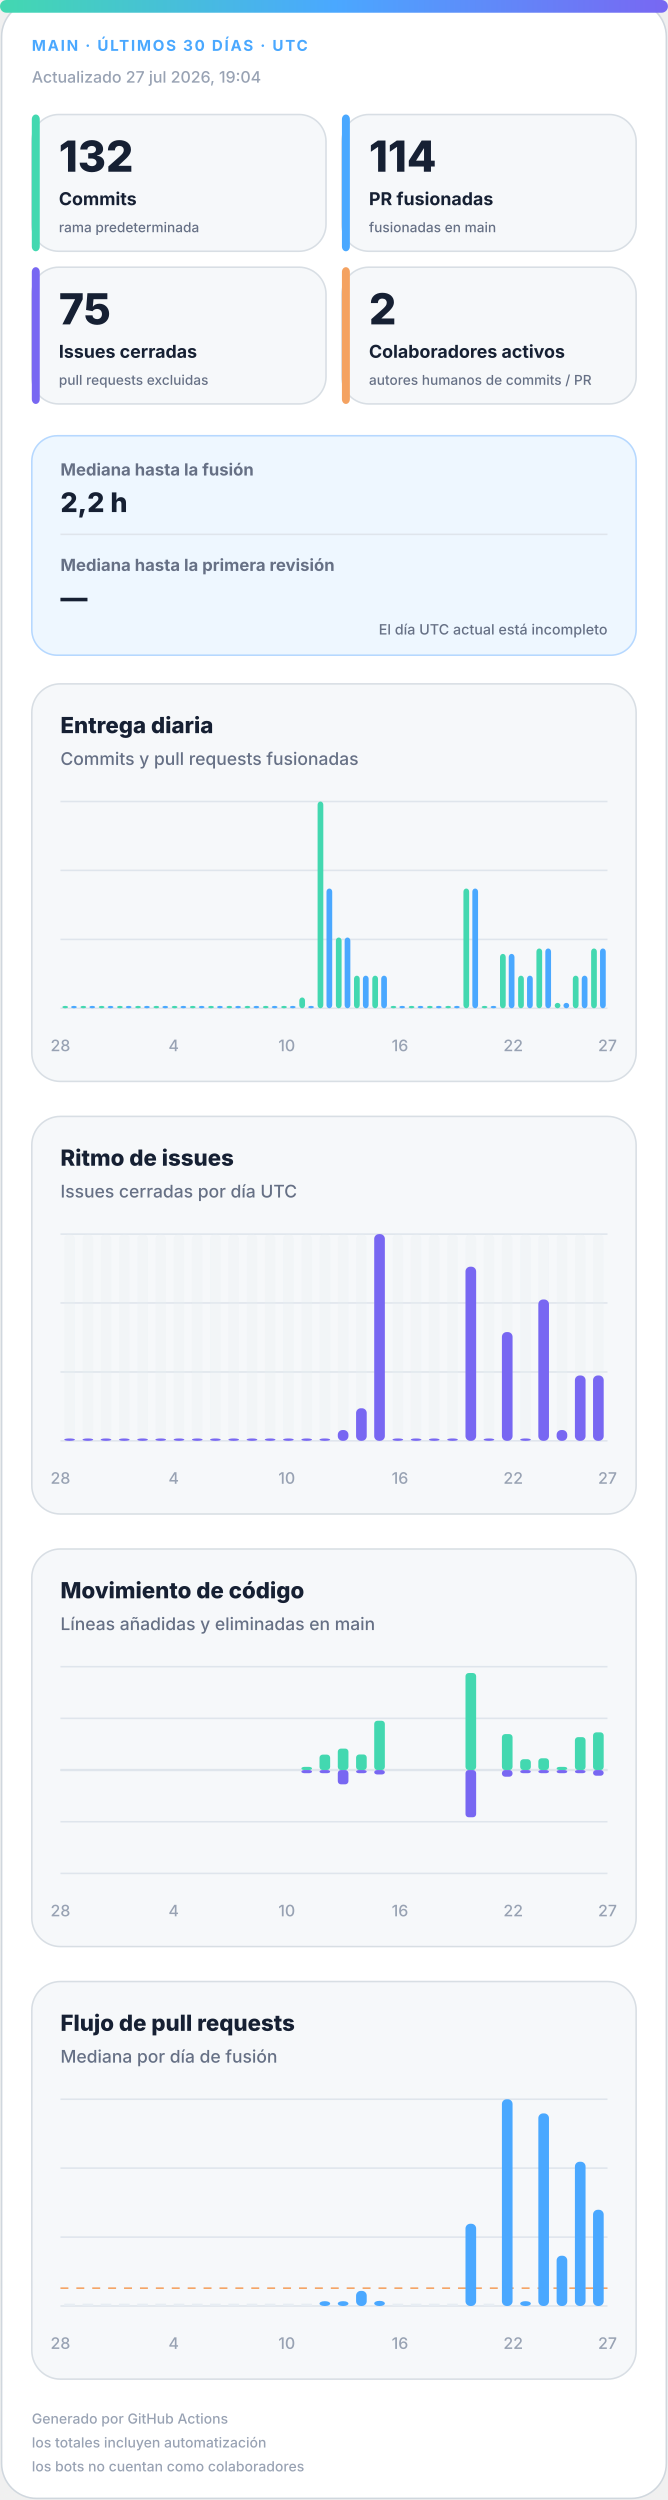
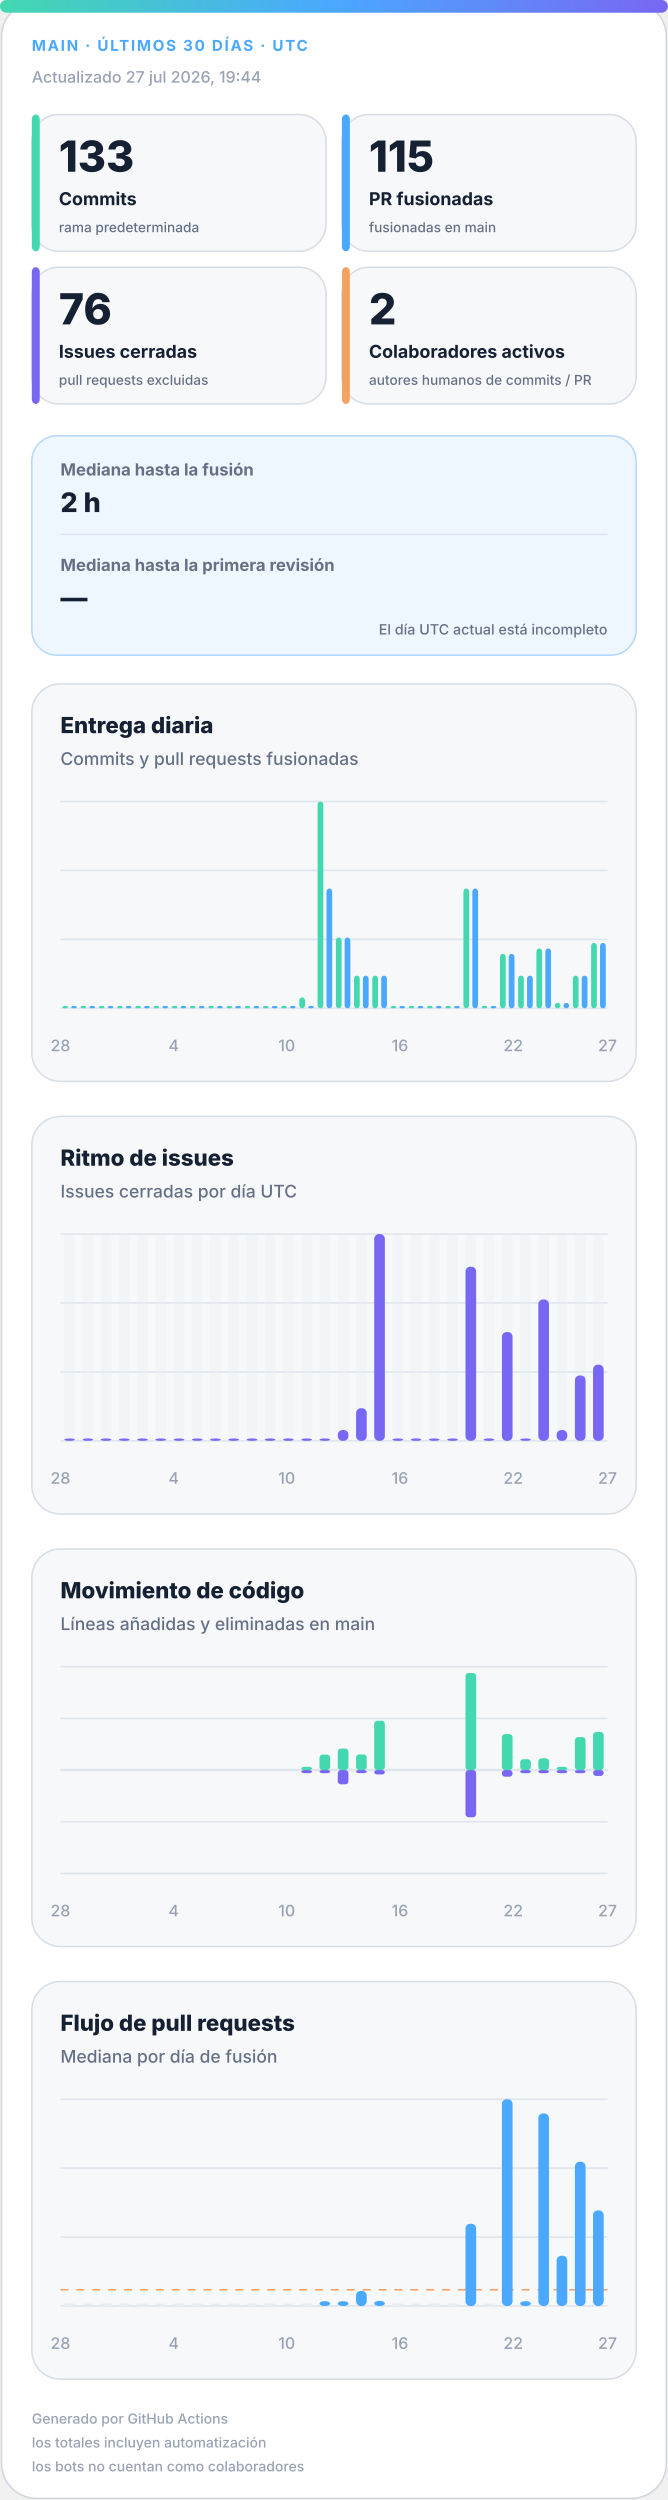
<svg xmlns="http://www.w3.org/2000/svg" width="420" height="1572" viewBox="0 0 420 1572" role="img" aria-labelledby="title desc">
  <defs>
    <linearGradient id="accent" x1="0" y1="0" x2="1" y2="0">
      <stop offset="0%" stop-color="#43d8b0" />
      <stop offset="50%" stop-color="#4aa8ff" />
      <stop offset="100%" stop-color="#7867f2" />
    </linearGradient>
    <linearGradient id="soft" x1="0" y1="0" x2="1" y2="1">
      <stop offset="0%" stop-color="#43d8b0" stop-opacity=".18" />
      <stop offset="100%" stop-color="#7867f2" stop-opacity=".12" />
    </linearGradient>
  </defs>
  <style>
.bg{fill:#fff;stroke:#d0d7de}.surface{fill:#f6f8fa;stroke:#d8dee4}.strong{fill:#eef7ff;stroke:#b6d8ff}.ink{fill:#162033}.muted{fill:#667085}.faint{fill:#98a2b3}.grid{stroke:#dfe5ec}.track{fill:#e7edf3}
.meta{font:750 11px -apple-system,BlinkMacSystemFont,"Segoe UI",sans-serif;letter-spacing:1.1px}.value{font:820 31px -apple-system,BlinkMacSystemFont,"Segoe UI",sans-serif}.label{font:720 13px -apple-system,BlinkMacSystemFont,"Segoe UI",sans-serif}.scope{font:520 10px -apple-system,BlinkMacSystemFont,"Segoe UI",sans-serif}.chart-title{font:760 14px -apple-system,BlinkMacSystemFont,"Segoe UI",sans-serif}.chart-subtitle{font:520 11px -apple-system,BlinkMacSystemFont,"Segoe UI",sans-serif}.small{font:540 10px -apple-system,BlinkMacSystemFont,"Segoe UI",sans-serif}.flow-value{font:780 17px -apple-system,BlinkMacSystemFont,"Segoe UI",sans-serif}
@media(prefers-color-scheme:dark){.bg{fill:#0d1117;stroke:#30363d}.surface{fill:#161b22;stroke:#30363d}.strong{fill:#10263a;stroke:#244d70}.ink{fill:#f0f6fc}.muted{fill:#a7b0bc}.faint{fill:#7d8590}.grid{stroke:#30363d}.track{fill:#27313d}}
</style>
  <rect class="bg" x="1" y="1" width="418" height="1570" rx="22" />
  <rect x="0" y="0" width="420" height="8" rx="4" fill="url(#accent)" />
  <text class="meta" x="20" y="32" fill="#4aa8ff" style="font-size:9.5px">MAIN · ÚLTIMOS 30 DÍAS · UTC</text>
-   <text class="small faint" x="20" y="52">Actualizado 27 jul 2026, 19:04</text>
+   <text class="small faint" x="20" y="52">Actualizado 27 jul 2026, 19:44</text>
  <g>
    <rect class="surface" x="20" y="72" width="185" height="86" rx="17" />
    <rect x="20" y="72" width="5" height="86" rx="3" fill="#43d8b0" />
-     <text class="value ink" x="37" y="108" style="font-size:27px">132</text>
+     <text class="value ink" x="37" y="108" style="font-size:27px">133</text>
    <text class="label ink" x="37" y="129" style="font-size:11.2px">Commits</text>
    <text class="scope muted" x="37" y="146" style="font-size:8.6px">rama predeterminada</text>
  </g>
  <g>
    <rect class="surface" x="215" y="72" width="185" height="86" rx="17" />
    <rect x="215" y="72" width="5" height="86" rx="3" fill="#4aa8ff" />
-     <text class="value ink" x="232" y="108" style="font-size:27px">114</text>
+     <text class="value ink" x="232" y="108" style="font-size:27px">115</text>
    <text class="label ink" x="232" y="129" style="font-size:11.2px">PR fusionadas</text>
    <text class="scope muted" x="232" y="146" style="font-size:8.6px">fusionadas en main</text>
  </g>
  <g>
    <rect class="surface" x="20" y="168" width="185" height="86" rx="17" />
    <rect x="20" y="168" width="5" height="86" rx="3" fill="#7867f2" />
-     <text class="value ink" x="37" y="204" style="font-size:27px">75</text>
+     <text class="value ink" x="37" y="204" style="font-size:27px">76</text>
    <text class="label ink" x="37" y="225" style="font-size:11.2px">Issues cerradas</text>
    <text class="scope muted" x="37" y="242" style="font-size:8.6px">pull requests excluidas</text>
  </g>
  <g>
    <rect class="surface" x="215" y="168" width="185" height="86" rx="17" />
    <rect x="215" y="168" width="5" height="86" rx="3" fill="#f4a261" />
    <text class="value ink" x="232" y="204" style="font-size:27px">2</text>
    <text class="label ink" x="232" y="225" style="font-size:11.2px">Colaboradores activos</text>
    <text class="scope muted" x="232" y="242" style="font-size:8.6px">autores humanos de commits / PR</text>
  </g>
  <g>
    <rect class="strong" x="20" y="274" width="380" height="138" rx="16" fill="url(#soft)" />
    <text class="label muted" x="38" y="299" style="font-size:10.5px">Mediana hasta la fusión</text>
-     <text class="flow-value ink" x="38" y="322">2,2 h</text>
+     <text class="flow-value ink" x="38" y="322">2 h</text>
    <line class="grid" x1="38" y1="336" x2="382" y2="336" />
    <text class="label muted" x="38" y="359" style="font-size:10.5px">Mediana hasta la primera revisión</text>
    <text class="flow-value ink" x="38" y="382">—</text>
    <text class="scope muted" x="382" y="399" text-anchor="end" style="font-size:9px">El día UTC actual está incompleto</text>
  </g>
  <g>
    <rect class="surface" x="20" y="430" width="380" height="250" rx="18" />
    <text class="chart-title ink" x="38" y="461">Entrega diaria</text>
    <text class="chart-subtitle muted" x="38" y="481">Commits y pull requests fusionadas</text>
    <line class="grid" x1="38" y1="504.0" x2="382" y2="504.0" />
    <line class="grid" x1="38" y1="547.3" x2="382" y2="547.3" />
    <line class="grid" x1="38" y1="590.7" x2="382" y2="590.7" />
    <line class="grid" x1="38" y1="634.0" x2="382" y2="634.0" />
    <rect x="39.2" y="632.5" width="3.6" height="1.5" rx="2" fill="#43d8b0" />
    <rect x="44.7" y="632.5" width="3.6" height="1.5" rx="2" fill="#4aa8ff" />
    <rect x="50.6" y="632.5" width="3.6" height="1.5" rx="2" fill="#43d8b0" />
    <rect x="56.2" y="632.5" width="3.6" height="1.5" rx="2" fill="#4aa8ff" />
    <rect x="62.1" y="632.5" width="3.6" height="1.5" rx="2" fill="#43d8b0" />
    <rect x="67.7" y="632.5" width="3.6" height="1.5" rx="2" fill="#4aa8ff" />
    <rect x="73.6" y="632.5" width="3.6" height="1.5" rx="2" fill="#43d8b0" />
    <rect x="79.1" y="632.5" width="3.6" height="1.5" rx="2" fill="#4aa8ff" />
    <rect x="85.0" y="632.5" width="3.6" height="1.5" rx="2" fill="#43d8b0" />
    <rect x="90.6" y="632.5" width="3.6" height="1.5" rx="2" fill="#4aa8ff" />
    <rect x="96.5" y="632.5" width="3.6" height="1.5" rx="2" fill="#43d8b0" />
    <rect x="102.1" y="632.5" width="3.6" height="1.5" rx="2" fill="#4aa8ff" />
    <rect x="108.0" y="632.5" width="3.6" height="1.5" rx="2" fill="#43d8b0" />
    <rect x="113.5" y="632.5" width="3.6" height="1.5" rx="2" fill="#4aa8ff" />
    <rect x="119.4" y="632.5" width="3.6" height="1.5" rx="2" fill="#43d8b0" />
    <rect x="125.0" y="632.5" width="3.6" height="1.5" rx="2" fill="#4aa8ff" />
    <rect x="130.9" y="632.5" width="3.6" height="1.5" rx="2" fill="#43d8b0" />
    <rect x="136.5" y="632.5" width="3.6" height="1.5" rx="2" fill="#4aa8ff" />
    <rect x="142.4" y="632.5" width="3.6" height="1.5" rx="2" fill="#43d8b0" />
    <rect x="147.9" y="632.5" width="3.6" height="1.5" rx="2" fill="#4aa8ff" />
    <rect x="153.8" y="632.5" width="3.6" height="1.5" rx="2" fill="#43d8b0" />
    <rect x="159.4" y="632.5" width="3.6" height="1.5" rx="2" fill="#4aa8ff" />
    <rect x="165.3" y="632.5" width="3.6" height="1.5" rx="2" fill="#43d8b0" />
    <rect x="170.9" y="632.5" width="3.6" height="1.5" rx="2" fill="#4aa8ff" />
    <rect x="176.8" y="632.5" width="3.6" height="1.5" rx="2" fill="#43d8b0" />
    <rect x="182.3" y="632.5" width="3.6" height="1.5" rx="2" fill="#4aa8ff" />
    <rect x="188.2" y="627.2" width="3.6" height="6.8" rx="2" fill="#43d8b0" />
    <rect x="193.8" y="632.5" width="3.6" height="1.5" rx="2" fill="#4aa8ff" />
    <rect x="199.7" y="504.0" width="3.6" height="130.0" rx="2" fill="#43d8b0" />
    <rect x="205.3" y="558.7" width="3.6" height="75.3" rx="2" fill="#4aa8ff" />
    <rect x="211.2" y="589.5" width="3.6" height="44.5" rx="2" fill="#43d8b0" />
    <rect x="216.7" y="589.5" width="3.6" height="44.5" rx="2" fill="#4aa8ff" />
    <rect x="222.6" y="613.5" width="3.6" height="20.5" rx="2" fill="#43d8b0" />
    <rect x="228.2" y="613.5" width="3.6" height="20.5" rx="2" fill="#4aa8ff" />
    <rect x="234.1" y="613.5" width="3.6" height="20.5" rx="2" fill="#43d8b0" />
    <rect x="239.7" y="613.5" width="3.6" height="20.5" rx="2" fill="#4aa8ff" />
    <rect x="245.6" y="632.5" width="3.6" height="1.5" rx="2" fill="#43d8b0" />
    <rect x="251.1" y="632.5" width="3.6" height="1.5" rx="2" fill="#4aa8ff" />
    <rect x="257.0" y="632.5" width="3.6" height="1.5" rx="2" fill="#43d8b0" />
    <rect x="262.6" y="632.5" width="3.6" height="1.5" rx="2" fill="#4aa8ff" />
    <rect x="268.5" y="632.5" width="3.6" height="1.5" rx="2" fill="#43d8b0" />
    <rect x="274.1" y="632.5" width="3.6" height="1.5" rx="2" fill="#4aa8ff" />
    <rect x="280.0" y="632.5" width="3.6" height="1.5" rx="2" fill="#43d8b0" />
    <rect x="285.5" y="632.5" width="3.6" height="1.5" rx="2" fill="#4aa8ff" />
    <rect x="291.4" y="558.7" width="3.6" height="75.3" rx="2" fill="#43d8b0" />
    <rect x="297.0" y="558.7" width="3.6" height="75.3" rx="2" fill="#4aa8ff" />
    <rect x="302.9" y="632.5" width="3.6" height="1.5" rx="2" fill="#43d8b0" />
    <rect x="308.5" y="632.5" width="3.6" height="1.5" rx="2" fill="#4aa8ff" />
    <rect x="314.4" y="599.8" width="3.6" height="34.2" rx="2" fill="#43d8b0" />
    <rect x="319.9" y="599.8" width="3.6" height="34.2" rx="2" fill="#4aa8ff" />
    <rect x="325.8" y="613.5" width="3.6" height="20.5" rx="2" fill="#43d8b0" />
    <rect x="331.4" y="613.5" width="3.6" height="20.5" rx="2" fill="#4aa8ff" />
    <rect x="337.3" y="596.4" width="3.6" height="37.6" rx="2" fill="#43d8b0" />
    <rect x="342.9" y="596.4" width="3.6" height="37.6" rx="2" fill="#4aa8ff" />
    <rect x="348.8" y="630.6" width="3.6" height="3.4" rx="2" fill="#43d8b0" />
    <rect x="354.3" y="630.6" width="3.6" height="3.4" rx="2" fill="#4aa8ff" />
    <rect x="360.2" y="613.5" width="3.6" height="20.5" rx="2" fill="#43d8b0" />
    <rect x="365.8" y="613.5" width="3.6" height="20.5" rx="2" fill="#4aa8ff" />
-     <rect x="371.7" y="596.4" width="3.6" height="37.6" rx="2" fill="#43d8b0" />
-     <rect x="377.3" y="596.4" width="3.6" height="37.6" rx="2" fill="#4aa8ff" />
+     <rect x="371.7" y="592.9" width="3.6" height="41.1" rx="2" fill="#43d8b0" />
+     <rect x="377.3" y="592.9" width="3.6" height="41.1" rx="2" fill="#4aa8ff" />
    <text class="small faint" x="38.0" y="661" text-anchor="middle">28</text>
    <text class="small faint" x="109.2" y="661" text-anchor="middle">4</text>
    <text class="small faint" x="180.3" y="661" text-anchor="middle">10</text>
    <text class="small faint" x="251.5" y="661" text-anchor="middle">16</text>
    <text class="small faint" x="322.7" y="661" text-anchor="middle">22</text>
    <text class="small faint" x="382.0" y="661" text-anchor="middle">27</text>
  </g>
  <g>
    <rect class="surface" x="20" y="702" width="380" height="250" rx="18" />
    <text class="chart-title ink" x="38" y="733">Ritmo de issues</text>
    <text class="chart-subtitle muted" x="38" y="753">Issues cerradas por día UTC</text>
    <line class="grid" x1="38" y1="776.0" x2="382" y2="776.0" />
    <line class="grid" x1="38" y1="819.3" x2="382" y2="819.3" />
    <line class="grid" x1="38" y1="862.7" x2="382" y2="862.7" />
    <line class="grid" x1="38" y1="906.0" x2="382" y2="906.0" />
    <g>
      <rect class="track" x="40.4" y="776" width="6.7" height="130" rx="3" opacity=".3" />
      <rect x="40.4" y="904.5" width="6.7" height="1.5" rx="3" fill="#7867f2" />
    </g>
    <g>
      <rect class="track" x="51.9" y="776" width="6.7" height="130" rx="3" opacity=".3" />
      <rect x="51.9" y="904.5" width="6.7" height="1.5" rx="3" fill="#7867f2" />
    </g>
    <g>
      <rect class="track" x="63.3" y="776" width="6.7" height="130" rx="3" opacity=".3" />
      <rect x="63.3" y="904.5" width="6.7" height="1.5" rx="3" fill="#7867f2" />
    </g>
    <g>
      <rect class="track" x="74.8" y="776" width="6.7" height="130" rx="3" opacity=".3" />
      <rect x="74.8" y="904.5" width="6.7" height="1.5" rx="3" fill="#7867f2" />
    </g>
    <g>
      <rect class="track" x="86.3" y="776" width="6.7" height="130" rx="3" opacity=".3" />
      <rect x="86.3" y="904.5" width="6.7" height="1.5" rx="3" fill="#7867f2" />
    </g>
    <g>
      <rect class="track" x="97.7" y="776" width="6.7" height="130" rx="3" opacity=".3" />
      <rect x="97.7" y="904.5" width="6.7" height="1.5" rx="3" fill="#7867f2" />
    </g>
    <g>
      <rect class="track" x="109.2" y="776" width="6.7" height="130" rx="3" opacity=".3" />
      <rect x="109.2" y="904.5" width="6.7" height="1.5" rx="3" fill="#7867f2" />
    </g>
    <g>
      <rect class="track" x="120.7" y="776" width="6.7" height="130" rx="3" opacity=".3" />
      <rect x="120.7" y="904.5" width="6.7" height="1.5" rx="3" fill="#7867f2" />
    </g>
    <g>
      <rect class="track" x="132.1" y="776" width="6.7" height="130" rx="3" opacity=".3" />
      <rect x="132.1" y="904.5" width="6.7" height="1.5" rx="3" fill="#7867f2" />
    </g>
    <g>
      <rect class="track" x="143.6" y="776" width="6.7" height="130" rx="3" opacity=".3" />
      <rect x="143.6" y="904.5" width="6.7" height="1.5" rx="3" fill="#7867f2" />
    </g>
    <g>
      <rect class="track" x="155.1" y="776" width="6.7" height="130" rx="3" opacity=".3" />
      <rect x="155.1" y="904.5" width="6.7" height="1.5" rx="3" fill="#7867f2" />
    </g>
    <g>
      <rect class="track" x="166.5" y="776" width="6.7" height="130" rx="3" opacity=".3" />
      <rect x="166.5" y="904.5" width="6.7" height="1.5" rx="3" fill="#7867f2" />
    </g>
    <g>
      <rect class="track" x="178.0" y="776" width="6.7" height="130" rx="3" opacity=".3" />
      <rect x="178.0" y="904.5" width="6.7" height="1.5" rx="3" fill="#7867f2" />
    </g>
    <g>
      <rect class="track" x="189.5" y="776" width="6.7" height="130" rx="3" opacity=".3" />
      <rect x="189.5" y="904.5" width="6.7" height="1.5" rx="3" fill="#7867f2" />
    </g>
    <g>
      <rect class="track" x="200.9" y="776" width="6.7" height="130" rx="3" opacity=".3" />
      <rect x="200.9" y="904.5" width="6.7" height="1.5" rx="3" fill="#7867f2" />
    </g>
    <g>
      <rect class="track" x="212.4" y="776" width="6.7" height="130" rx="3" opacity=".3" />
      <rect x="212.4" y="899.2" width="6.7" height="6.8" rx="3" fill="#7867f2" />
    </g>
    <g>
      <rect class="track" x="223.9" y="776" width="6.7" height="130" rx="3" opacity=".3" />
      <rect x="223.9" y="885.5" width="6.7" height="20.5" rx="3" fill="#7867f2" />
    </g>
    <g>
      <rect class="track" x="235.3" y="776" width="6.7" height="130" rx="3" opacity=".3" />
      <rect x="235.3" y="776.0" width="6.7" height="130.0" rx="3" fill="#7867f2" />
    </g>
    <g>
      <rect class="track" x="246.8" y="776" width="6.7" height="130" rx="3" opacity=".3" />
      <rect x="246.8" y="904.5" width="6.7" height="1.5" rx="3" fill="#7867f2" />
    </g>
    <g>
      <rect class="track" x="258.3" y="776" width="6.7" height="130" rx="3" opacity=".3" />
      <rect x="258.3" y="904.5" width="6.7" height="1.5" rx="3" fill="#7867f2" />
    </g>
    <g>
      <rect class="track" x="269.7" y="776" width="6.7" height="130" rx="3" opacity=".3" />
      <rect x="269.7" y="904.5" width="6.7" height="1.5" rx="3" fill="#7867f2" />
    </g>
    <g>
      <rect class="track" x="281.2" y="776" width="6.7" height="130" rx="3" opacity=".3" />
      <rect x="281.2" y="904.5" width="6.7" height="1.5" rx="3" fill="#7867f2" />
    </g>
    <g>
      <rect class="track" x="292.7" y="776" width="6.7" height="130" rx="3" opacity=".3" />
      <rect x="292.7" y="796.5" width="6.7" height="109.5" rx="3" fill="#7867f2" />
    </g>
    <g>
      <rect class="track" x="304.1" y="776" width="6.7" height="130" rx="3" opacity=".3" />
      <rect x="304.1" y="904.5" width="6.7" height="1.5" rx="3" fill="#7867f2" />
    </g>
    <g>
      <rect class="track" x="315.6" y="776" width="6.7" height="130" rx="3" opacity=".3" />
      <rect x="315.6" y="837.6" width="6.7" height="68.4" rx="3" fill="#7867f2" />
    </g>
    <g>
      <rect class="track" x="327.1" y="776" width="6.7" height="130" rx="3" opacity=".3" />
      <rect x="327.1" y="904.5" width="6.7" height="1.5" rx="3" fill="#7867f2" />
    </g>
    <g>
      <rect class="track" x="338.5" y="776" width="6.7" height="130" rx="3" opacity=".3" />
      <rect x="338.5" y="817.1" width="6.7" height="88.9" rx="3" fill="#7867f2" />
    </g>
    <g>
      <rect class="track" x="350.0" y="776" width="6.7" height="130" rx="3" opacity=".3" />
      <rect x="350.0" y="899.2" width="6.7" height="6.8" rx="3" fill="#7867f2" />
    </g>
    <g>
      <rect class="track" x="361.5" y="776" width="6.7" height="130" rx="3" opacity=".3" />
      <rect x="361.5" y="864.9" width="6.7" height="41.1" rx="3" fill="#7867f2" />
    </g>
    <g>
      <rect class="track" x="372.9" y="776" width="6.7" height="130" rx="3" opacity=".3" />
-       <rect x="372.9" y="864.9" width="6.7" height="41.1" rx="3" fill="#7867f2" />
+       <rect x="372.9" y="858.1" width="6.7" height="47.9" rx="3" fill="#7867f2" />
    </g>
    <text class="small faint" x="38.0" y="933" text-anchor="middle">28</text>
    <text class="small faint" x="109.2" y="933" text-anchor="middle">4</text>
    <text class="small faint" x="180.3" y="933" text-anchor="middle">10</text>
    <text class="small faint" x="251.5" y="933" text-anchor="middle">16</text>
    <text class="small faint" x="322.7" y="933" text-anchor="middle">22</text>
    <text class="small faint" x="382.0" y="933" text-anchor="middle">27</text>
  </g>
  <g>
    <rect class="surface" x="20" y="974" width="380" height="250" rx="18" />
    <text class="chart-title ink" x="38" y="1005">Movimiento de código</text>
    <text class="chart-subtitle muted" x="38" y="1025">Líneas añadidas y eliminadas en main</text>
    <line class="grid" x1="38" y1="1048.0" x2="382" y2="1048.0" />
    <line class="grid" x1="38" y1="1080.5" x2="382" y2="1080.5" />
    <line class="grid" x1="38" y1="1113.0" x2="382" y2="1113.0" />
    <line class="grid" x1="38" y1="1145.5" x2="382" y2="1145.5" />
    <line class="grid" x1="38" y1="1178.0" x2="382" y2="1178.0" />
    <line class="grid" x1="38" y1="1113" x2="382" y2="1113" stroke-width="1.5" />
    <rect x="40.4" y="1113.0" width="6.7" height="0.0" rx="2" fill="#43d8b0" />
    <rect x="40.4" y="1113" width="6.7" height="0.0" rx="2" fill="#7867f2" />
    <rect x="51.9" y="1113.0" width="6.7" height="0.0" rx="2" fill="#43d8b0" />
    <rect x="51.9" y="1113" width="6.7" height="0.0" rx="2" fill="#7867f2" />
    <rect x="63.3" y="1113.0" width="6.7" height="0.0" rx="2" fill="#43d8b0" />
    <rect x="63.3" y="1113" width="6.7" height="0.0" rx="2" fill="#7867f2" />
    <rect x="74.8" y="1113.0" width="6.7" height="0.0" rx="2" fill="#43d8b0" />
    <rect x="74.8" y="1113" width="6.7" height="0.0" rx="2" fill="#7867f2" />
    <rect x="86.3" y="1113.0" width="6.7" height="0.0" rx="2" fill="#43d8b0" />
    <rect x="86.3" y="1113" width="6.7" height="0.0" rx="2" fill="#7867f2" />
    <rect x="97.7" y="1113.0" width="6.7" height="0.0" rx="2" fill="#43d8b0" />
    <rect x="97.7" y="1113" width="6.7" height="0.0" rx="2" fill="#7867f2" />
    <rect x="109.2" y="1113.0" width="6.7" height="0.0" rx="2" fill="#43d8b0" />
    <rect x="109.2" y="1113" width="6.7" height="0.0" rx="2" fill="#7867f2" />
    <rect x="120.7" y="1113.0" width="6.7" height="0.0" rx="2" fill="#43d8b0" />
    <rect x="120.7" y="1113" width="6.7" height="0.0" rx="2" fill="#7867f2" />
    <rect x="132.1" y="1113.0" width="6.7" height="0.0" rx="2" fill="#43d8b0" />
    <rect x="132.1" y="1113" width="6.7" height="0.0" rx="2" fill="#7867f2" />
    <rect x="143.6" y="1113.0" width="6.7" height="0.0" rx="2" fill="#43d8b0" />
    <rect x="143.6" y="1113" width="6.7" height="0.0" rx="2" fill="#7867f2" />
    <rect x="155.1" y="1113.0" width="6.7" height="0.0" rx="2" fill="#43d8b0" />
    <rect x="155.1" y="1113" width="6.7" height="0.0" rx="2" fill="#7867f2" />
    <rect x="166.5" y="1113.0" width="6.7" height="0.0" rx="2" fill="#43d8b0" />
    <rect x="166.5" y="1113" width="6.7" height="0.0" rx="2" fill="#7867f2" />
    <rect x="178.0" y="1113.0" width="6.7" height="0.0" rx="2" fill="#43d8b0" />
    <rect x="178.0" y="1113" width="6.7" height="0.0" rx="2" fill="#7867f2" />
    <rect x="189.5" y="1111.0" width="6.7" height="2.0" rx="2" fill="#43d8b0" />
    <rect x="189.5" y="1113" width="6.7" height="2.0" rx="2" fill="#7867f2" />
    <rect x="200.9" y="1103.3" width="6.7" height="9.7" rx="2" fill="#43d8b0" />
    <rect x="200.9" y="1113" width="6.7" height="2.0" rx="2" fill="#7867f2" />
    <rect x="212.4" y="1099.5" width="6.7" height="13.5" rx="2" fill="#43d8b0" />
    <rect x="212.4" y="1113" width="6.7" height="9.0" rx="2" fill="#7867f2" />
    <rect x="223.9" y="1103.2" width="6.7" height="9.8" rx="2" fill="#43d8b0" />
    <rect x="223.9" y="1113" width="6.7" height="2.0" rx="2" fill="#7867f2" />
    <rect x="235.3" y="1082.0" width="6.7" height="31.0" rx="2" fill="#43d8b0" />
    <rect x="235.3" y="1113" width="6.7" height="2.8" rx="2" fill="#7867f2" />
    <rect x="246.8" y="1113.0" width="6.7" height="0.0" rx="2" fill="#43d8b0" />
    <rect x="246.8" y="1113" width="6.7" height="0.0" rx="2" fill="#7867f2" />
    <rect x="258.3" y="1113.0" width="6.7" height="0.0" rx="2" fill="#43d8b0" />
    <rect x="258.3" y="1113" width="6.7" height="0.0" rx="2" fill="#7867f2" />
    <rect x="269.7" y="1113.0" width="6.7" height="0.0" rx="2" fill="#43d8b0" />
    <rect x="269.7" y="1113" width="6.7" height="0.0" rx="2" fill="#7867f2" />
    <rect x="281.2" y="1113.0" width="6.7" height="0.0" rx="2" fill="#43d8b0" />
    <rect x="281.2" y="1113" width="6.7" height="0.0" rx="2" fill="#7867f2" />
    <rect x="292.7" y="1052.0" width="6.7" height="61.0" rx="2" fill="#43d8b0" />
    <rect x="292.7" y="1113" width="6.7" height="29.7" rx="2" fill="#7867f2" />
    <rect x="304.1" y="1113.0" width="6.7" height="0.0" rx="2" fill="#43d8b0" />
    <rect x="304.1" y="1113" width="6.7" height="0.0" rx="2" fill="#7867f2" />
    <rect x="315.6" y="1090.4" width="6.7" height="22.6" rx="2" fill="#43d8b0" />
    <rect x="315.6" y="1113" width="6.7" height="4.2" rx="2" fill="#7867f2" />
    <rect x="327.1" y="1106.2" width="6.7" height="6.8" rx="2" fill="#43d8b0" />
    <rect x="327.1" y="1113" width="6.7" height="2.0" rx="2" fill="#7867f2" />
    <rect x="338.5" y="1105.6" width="6.7" height="7.4" rx="2" fill="#43d8b0" />
    <rect x="338.5" y="1113" width="6.7" height="2.0" rx="2" fill="#7867f2" />
    <rect x="350.0" y="1111.0" width="6.7" height="2.0" rx="2" fill="#43d8b0" />
    <rect x="350.0" y="1113" width="6.7" height="2.0" rx="2" fill="#7867f2" />
    <rect x="361.5" y="1092.3" width="6.7" height="20.7" rx="2" fill="#43d8b0" />
    <rect x="361.5" y="1113" width="6.7" height="2.0" rx="2" fill="#7867f2" />
-     <rect x="372.9" y="1089.3" width="6.7" height="23.7" rx="2" fill="#43d8b0" />
-     <rect x="372.9" y="1113" width="6.7" height="3.6" rx="2" fill="#7867f2" />
+     <rect x="372.9" y="1089.1" width="6.7" height="23.9" rx="2" fill="#43d8b0" />
+     <rect x="372.9" y="1113" width="6.7" height="3.7" rx="2" fill="#7867f2" />
    <text class="small faint" x="38.0" y="1205" text-anchor="middle">28</text>
    <text class="small faint" x="109.2" y="1205" text-anchor="middle">4</text>
    <text class="small faint" x="180.3" y="1205" text-anchor="middle">10</text>
    <text class="small faint" x="251.5" y="1205" text-anchor="middle">16</text>
    <text class="small faint" x="322.7" y="1205" text-anchor="middle">22</text>
    <text class="small faint" x="382.0" y="1205" text-anchor="middle">27</text>
  </g>
  <g>
    <rect class="surface" x="20" y="1246" width="380" height="250" rx="18" />
    <text class="chart-title ink" x="38" y="1277">Flujo de pull requests</text>
    <text class="chart-subtitle muted" x="38" y="1297">Mediana por día de fusión</text>
    <line class="grid" x1="38" y1="1320.0" x2="382" y2="1320.0" />
    <line class="grid" x1="38" y1="1363.3" x2="382" y2="1363.3" />
    <line class="grid" x1="38" y1="1406.7" x2="382" y2="1406.7" />
    <line class="grid" x1="38" y1="1450.0" x2="382" y2="1450.0" />
-     <line x1="38" y1="1438.8" x2="382" y2="1438.8" stroke="#f4a261" stroke-dasharray="5 5" />
+     <line x1="38" y1="1439.8" x2="382" y2="1439.8" stroke="#f4a261" stroke-dasharray="5 5" />
    <rect class="track" x="40.4" y="1448.5" width="6.7" height="1.5" />
    <rect class="track" x="51.9" y="1448.5" width="6.7" height="1.5" />
    <rect class="track" x="63.3" y="1448.5" width="6.7" height="1.5" />
    <rect class="track" x="74.8" y="1448.5" width="6.7" height="1.5" />
    <rect class="track" x="86.3" y="1448.5" width="6.7" height="1.5" />
    <rect class="track" x="97.7" y="1448.5" width="6.7" height="1.5" />
    <rect class="track" x="109.2" y="1448.5" width="6.7" height="1.5" />
    <rect class="track" x="120.7" y="1448.5" width="6.7" height="1.5" />
    <rect class="track" x="132.1" y="1448.5" width="6.7" height="1.5" />
    <rect class="track" x="143.6" y="1448.5" width="6.7" height="1.5" />
    <rect class="track" x="155.1" y="1448.5" width="6.7" height="1.5" />
    <rect class="track" x="166.5" y="1448.5" width="6.7" height="1.5" />
    <rect class="track" x="178.0" y="1448.5" width="6.7" height="1.5" />
    <rect class="track" x="189.5" y="1448.5" width="6.7" height="1.5" />
    <rect x="200.9" y="1447.0" width="6.7" height="3.0" rx="3" fill="#4aa8ff" />
    <rect x="212.4" y="1447.0" width="6.7" height="3.0" rx="3" fill="#4aa8ff" />
    <rect x="223.9" y="1440.5" width="6.7" height="9.5" rx="3" fill="#4aa8ff" />
    <rect x="235.3" y="1446.8" width="6.7" height="3.2" rx="3" fill="#4aa8ff" />
    <rect class="track" x="246.8" y="1448.5" width="6.7" height="1.5" />
    <rect class="track" x="258.3" y="1448.5" width="6.7" height="1.5" />
    <rect class="track" x="269.7" y="1448.5" width="6.7" height="1.5" />
    <rect class="track" x="281.2" y="1448.5" width="6.7" height="1.5" />
    <rect x="292.7" y="1398.3" width="6.7" height="51.7" rx="3" fill="#4aa8ff" />
    <rect class="track" x="304.1" y="1448.5" width="6.7" height="1.5" />
    <rect x="315.6" y="1320.0" width="6.7" height="130.0" rx="3" fill="#4aa8ff" />
    <rect x="327.1" y="1447.0" width="6.7" height="3.0" rx="3" fill="#4aa8ff" />
    <rect x="338.5" y="1328.9" width="6.7" height="121.1" rx="3" fill="#4aa8ff" />
    <rect x="350.0" y="1418.4" width="6.7" height="31.6" rx="3" fill="#4aa8ff" />
    <rect x="361.5" y="1359.3" width="6.7" height="90.7" rx="3" fill="#4aa8ff" />
-     <rect x="372.9" y="1389.5" width="6.7" height="60.5" rx="3" fill="#4aa8ff" />
+     <rect x="372.9" y="1389.9" width="6.7" height="60.1" rx="3" fill="#4aa8ff" />
    <text class="small faint" x="38.0" y="1477" text-anchor="middle">28</text>
    <text class="small faint" x="109.2" y="1477" text-anchor="middle">4</text>
    <text class="small faint" x="180.3" y="1477" text-anchor="middle">10</text>
    <text class="small faint" x="251.5" y="1477" text-anchor="middle">16</text>
    <text class="small faint" x="322.7" y="1477" text-anchor="middle">22</text>
    <text class="small faint" x="382.0" y="1477" text-anchor="middle">27</text>
  </g>
  <text class="small faint" x="20" y="1524" style="font-size:8.8px">Generado por GitHub Actions</text>
  <text class="small faint" x="20" y="1539" style="font-size:8.8px">los totales incluyen automatización</text>
  <text class="small faint" x="20" y="1554" style="font-size:8.8px">los bots no cuentan como colaboradores</text>
</svg>
